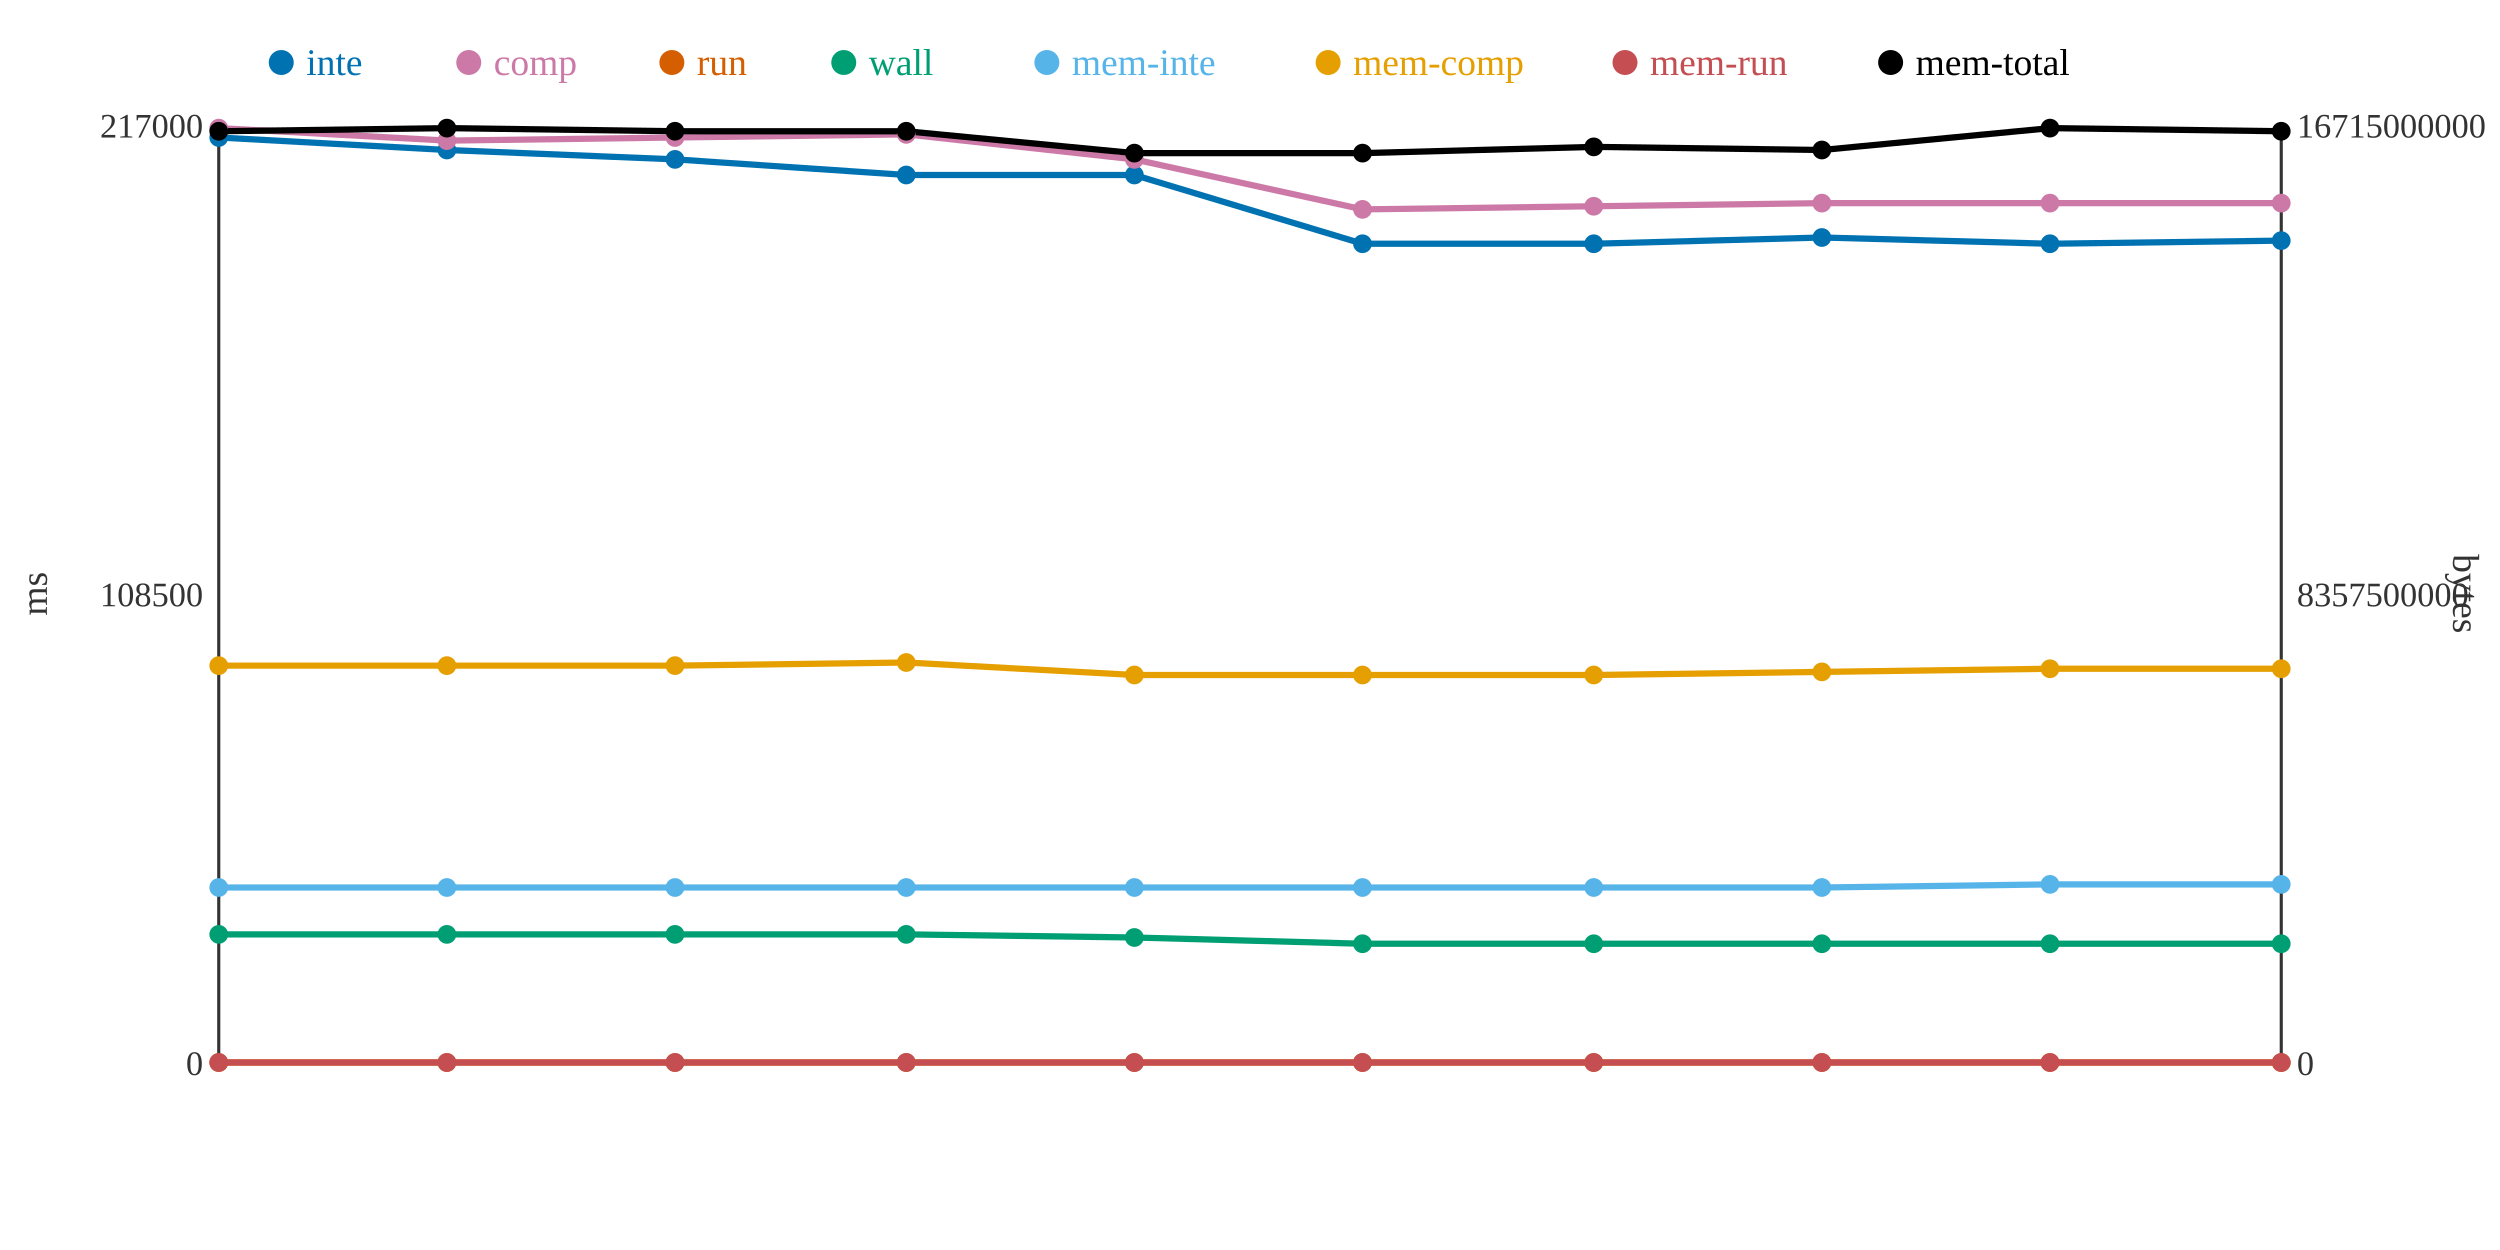
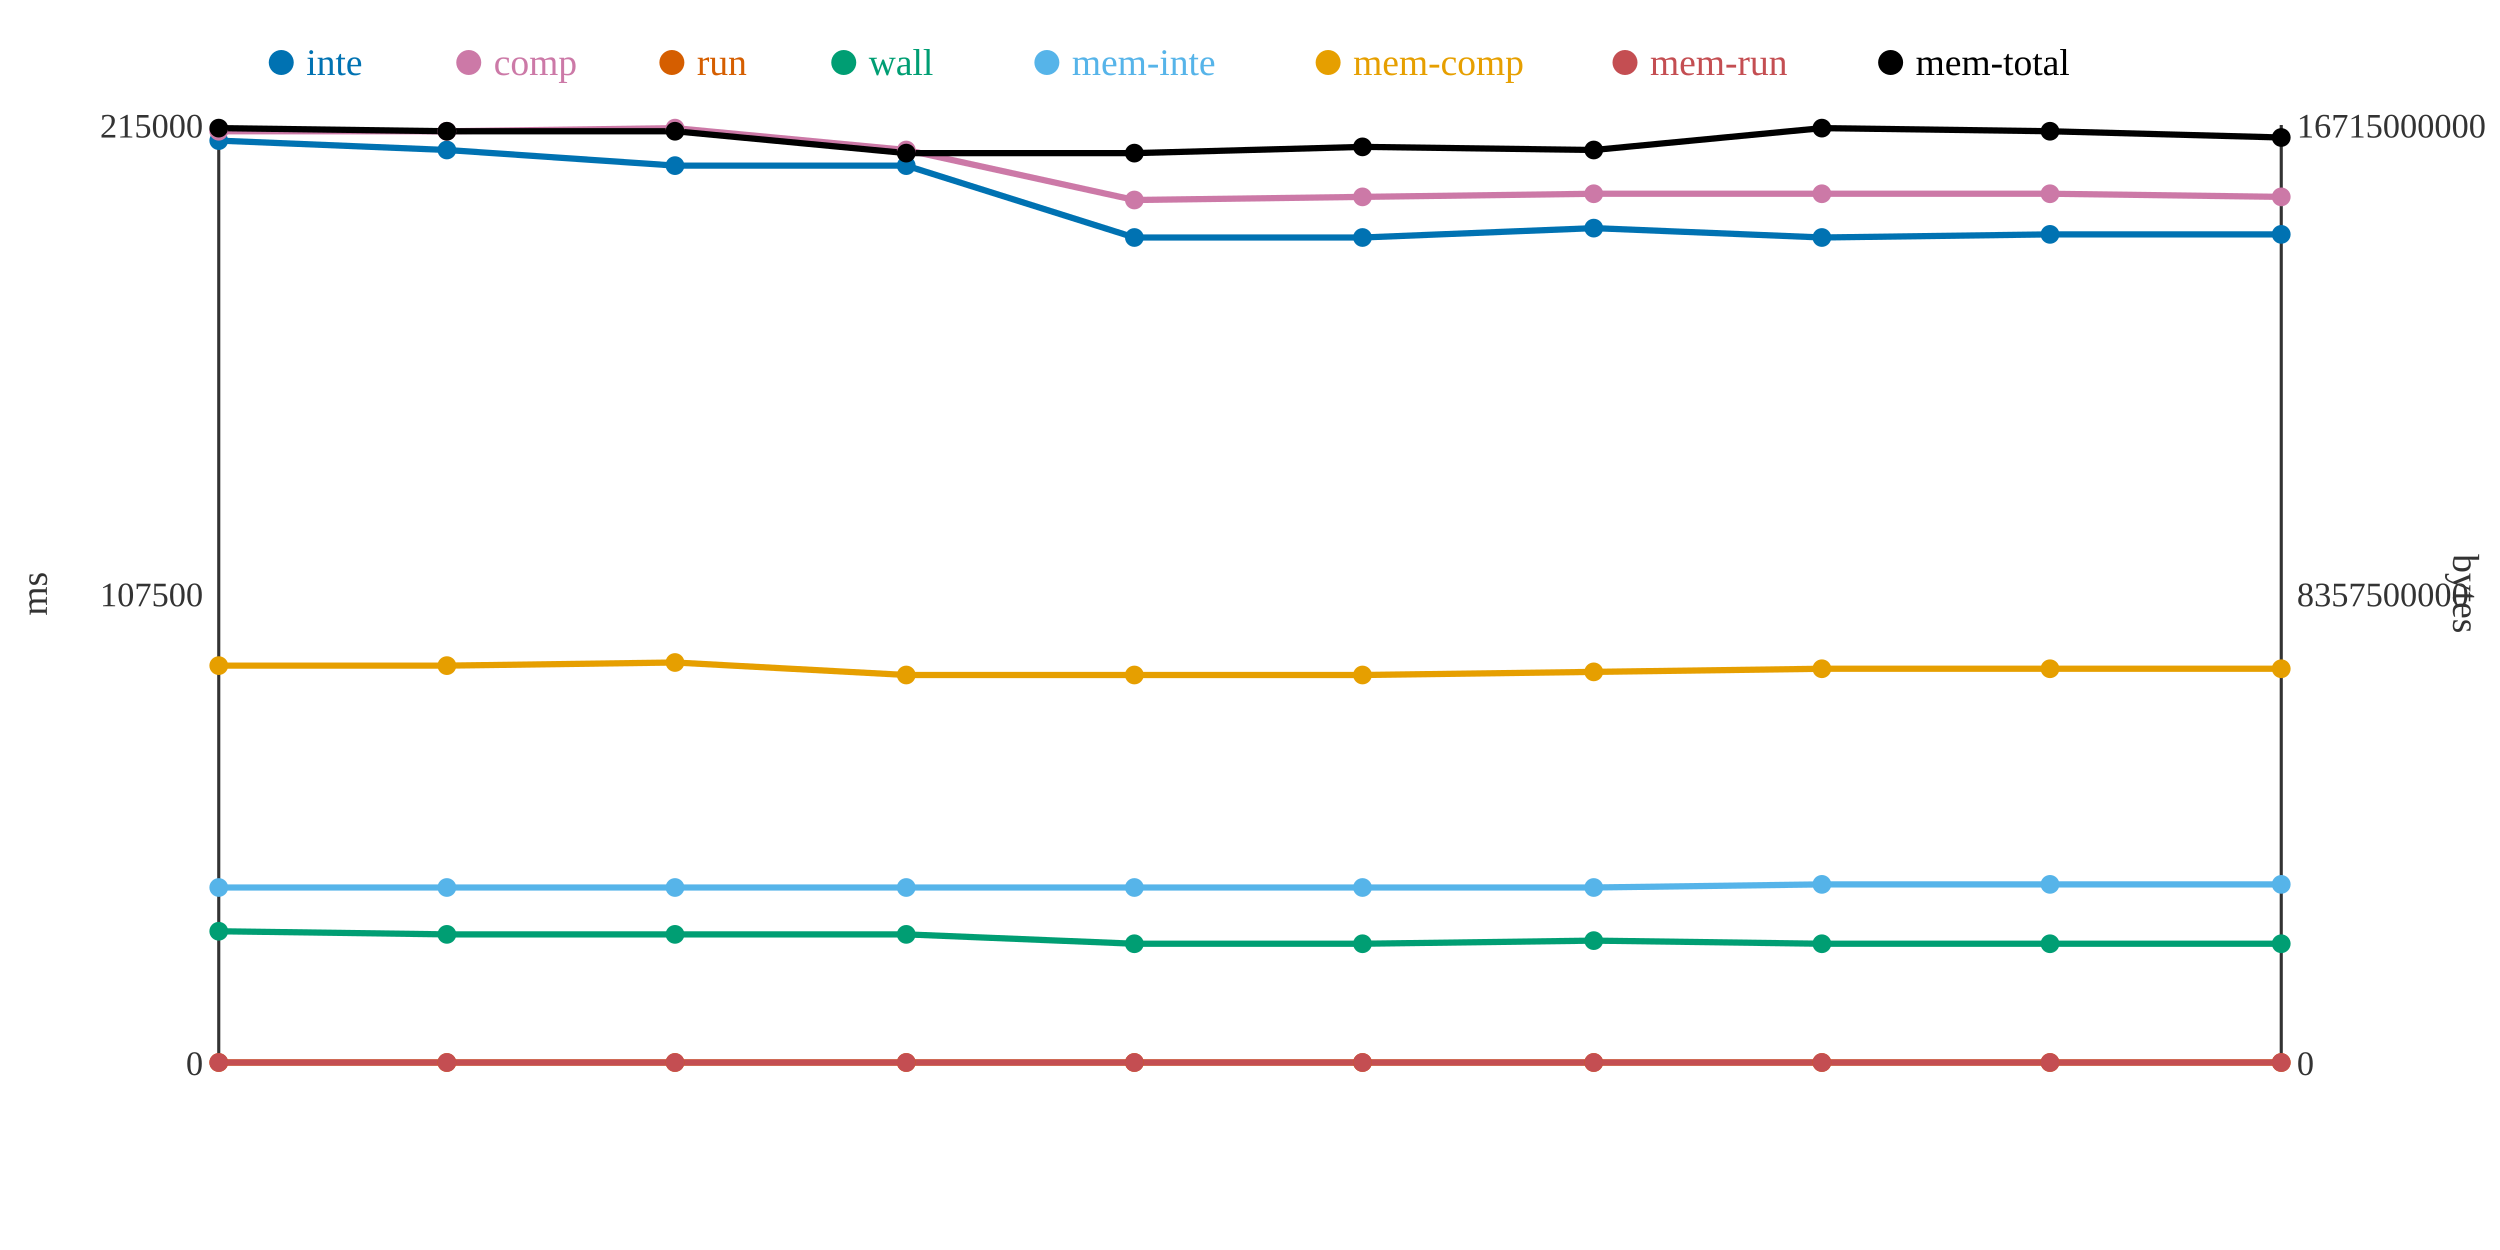
<svg xmlns="http://www.w3.org/2000/svg" width="800" height="400">
  <rect width="800" height="400" fill="white" />
  <line x1="70" y1="40" x2="70" y2="340" stroke="#333" stroke-width="1" />
  <line x1="70" y1="340" x2="730" y2="340" stroke="#333" stroke-width="1" />
  <line x1="730" y1="40" x2="730" y2="340" stroke="#333" stroke-width="1" />
  <text x="65" y="344" text-anchor="end" font-size="11" fill="#333">0</text>
-   <text x="65" y="194" text-anchor="end" font-size="11" fill="#333">108500</text>
-   <text x="65" y="44" text-anchor="end" font-size="11" fill="#333">217000</text>
+   <text x="65" y="194" text-anchor="end" font-size="11" fill="#333">107500</text>
+   <text x="65" y="44" text-anchor="end" font-size="11" fill="#333">215000</text>
  <text x="15" y="190" text-anchor="middle" font-size="12" fill="#333" transform="rotate(-90 15 190)">ms</text>
  <text x="735" y="344" text-anchor="start" font-size="11" fill="#333">0</text>
  <text x="735" y="194" text-anchor="start" font-size="11" fill="#333">8357500000</text>
  <text x="735" y="44" text-anchor="start" font-size="11" fill="#333">16715000000</text>
  <text x="785" y="190" text-anchor="middle" font-size="12" fill="#333" transform="rotate(90 785 190)">bytes</text>
-   <polyline points="70,44 143,48 216,51 290,56 363,56 436,78 510,78 583,76 656,78 730,77" fill="none" stroke="#0072B2" stroke-width="2" />
-   <polyline points="70,41 143,45 216,44 290,43 363,51 436,67 510,66 583,65 656,65 730,65" fill="none" stroke="#CC79A7" stroke-width="2" />
+   <polyline points="70,45 143,48 216,53 290,53 363,76 436,76 510,73 583,76 656,75 730,75" fill="none" stroke="#0072B2" stroke-width="2" />
+   <polyline points="70,42 143,42 216,41 290,48 363,64 436,63 510,62 583,62 656,62 730,63" fill="none" stroke="#CC79A7" stroke-width="2" />
  <polyline points="70,340 143,340 216,340 290,340 363,340 436,340 510,340 583,340 656,340 730,340" fill="none" stroke="#D55E00" stroke-width="2" />
-   <polyline points="70,299 143,299 216,299 290,299 363,300 436,302 510,302 583,302 656,302 730,302" fill="none" stroke="#009E73" stroke-width="2" />
-   <polyline points="70,284 143,284 216,284 290,284 363,284 436,284 510,284 583,284 656,283 730,283" fill="none" stroke="#56B4E9" stroke-width="2" />
-   <polyline points="70,213 143,213 216,213 290,212 363,216 436,216 510,216 583,215 656,214 730,214" fill="none" stroke="#E69F00" stroke-width="2" />
+   <polyline points="70,298 143,299 216,299 290,299 363,302 436,302 510,301 583,302 656,302 730,302" fill="none" stroke="#009E73" stroke-width="2" />
+   <polyline points="70,284 143,284 216,284 290,284 363,284 436,284 510,284 583,283 656,283 730,283" fill="none" stroke="#56B4E9" stroke-width="2" />
+   <polyline points="70,213 143,213 216,212 290,216 363,216 436,216 510,215 583,214 656,214 730,214" fill="none" stroke="#E69F00" stroke-width="2" />
  <polyline points="70,340 143,340 216,340 290,340 363,340 436,340 510,340 583,340 656,340 730,340" fill="none" stroke="#C44E52" stroke-width="2" />
-   <polyline points="70,42 143,41 216,42 290,42 363,49 436,49 510,47 583,48 656,41 730,42" fill="none" stroke="#000000" stroke-width="2" />
-   <circle cx="70" cy="44" r="3" fill="#0072B2" />
-   <circle cx="70" cy="41" r="3" fill="#CC79A7" />
+   <polyline points="70,41 143,42 216,42 290,49 363,49 436,47 510,48 583,41 656,42 730,44" fill="none" stroke="#000000" stroke-width="2" />
+   <circle cx="70" cy="45" r="3" fill="#0072B2" />
+   <circle cx="70" cy="42" r="3" fill="#CC79A7" />
  <circle cx="70" cy="340" r="3" fill="#D55E00" />
-   <circle cx="70" cy="299" r="3" fill="#009E73" />
+   <circle cx="70" cy="298" r="3" fill="#009E73" />
  <circle cx="70" cy="284" r="3" fill="#56B4E9" />
  <circle cx="70" cy="213" r="3" fill="#E69F00" />
  <circle cx="70" cy="340" r="3" fill="#C44E52" />
-   <circle cx="70" cy="42" r="3" fill="#000000" />
+   <circle cx="70" cy="41" r="3" fill="#000000" />
  <circle cx="143" cy="48" r="3" fill="#0072B2" />
-   <circle cx="143" cy="45" r="3" fill="#CC79A7" />
+   <circle cx="143" cy="42" r="3" fill="#CC79A7" />
  <circle cx="143" cy="340" r="3" fill="#D55E00" />
  <circle cx="143" cy="299" r="3" fill="#009E73" />
  <circle cx="143" cy="284" r="3" fill="#56B4E9" />
  <circle cx="143" cy="213" r="3" fill="#E69F00" />
  <circle cx="143" cy="340" r="3" fill="#C44E52" />
-   <circle cx="143" cy="41" r="3" fill="#000000" />
-   <circle cx="216" cy="51" r="3" fill="#0072B2" />
-   <circle cx="216" cy="44" r="3" fill="#CC79A7" />
+   <circle cx="143" cy="42" r="3" fill="#000000" />
+   <circle cx="216" cy="53" r="3" fill="#0072B2" />
+   <circle cx="216" cy="41" r="3" fill="#CC79A7" />
  <circle cx="216" cy="340" r="3" fill="#D55E00" />
  <circle cx="216" cy="299" r="3" fill="#009E73" />
  <circle cx="216" cy="284" r="3" fill="#56B4E9" />
-   <circle cx="216" cy="213" r="3" fill="#E69F00" />
+   <circle cx="216" cy="212" r="3" fill="#E69F00" />
  <circle cx="216" cy="340" r="3" fill="#C44E52" />
  <circle cx="216" cy="42" r="3" fill="#000000" />
-   <circle cx="290" cy="56" r="3" fill="#0072B2" />
-   <circle cx="290" cy="43" r="3" fill="#CC79A7" />
+   <circle cx="290" cy="53" r="3" fill="#0072B2" />
+   <circle cx="290" cy="48" r="3" fill="#CC79A7" />
  <circle cx="290" cy="340" r="3" fill="#D55E00" />
  <circle cx="290" cy="299" r="3" fill="#009E73" />
  <circle cx="290" cy="284" r="3" fill="#56B4E9" />
-   <circle cx="290" cy="212" r="3" fill="#E69F00" />
+   <circle cx="290" cy="216" r="3" fill="#E69F00" />
  <circle cx="290" cy="340" r="3" fill="#C44E52" />
-   <circle cx="290" cy="42" r="3" fill="#000000" />
-   <circle cx="363" cy="56" r="3" fill="#0072B2" />
-   <circle cx="363" cy="51" r="3" fill="#CC79A7" />
+   <circle cx="290" cy="49" r="3" fill="#000000" />
+   <circle cx="363" cy="76" r="3" fill="#0072B2" />
+   <circle cx="363" cy="64" r="3" fill="#CC79A7" />
  <circle cx="363" cy="340" r="3" fill="#D55E00" />
-   <circle cx="363" cy="300" r="3" fill="#009E73" />
+   <circle cx="363" cy="302" r="3" fill="#009E73" />
  <circle cx="363" cy="284" r="3" fill="#56B4E9" />
  <circle cx="363" cy="216" r="3" fill="#E69F00" />
  <circle cx="363" cy="340" r="3" fill="#C44E52" />
  <circle cx="363" cy="49" r="3" fill="#000000" />
-   <circle cx="436" cy="78" r="3" fill="#0072B2" />
-   <circle cx="436" cy="67" r="3" fill="#CC79A7" />
+   <circle cx="436" cy="76" r="3" fill="#0072B2" />
+   <circle cx="436" cy="63" r="3" fill="#CC79A7" />
  <circle cx="436" cy="340" r="3" fill="#D55E00" />
  <circle cx="436" cy="302" r="3" fill="#009E73" />
  <circle cx="436" cy="284" r="3" fill="#56B4E9" />
  <circle cx="436" cy="216" r="3" fill="#E69F00" />
  <circle cx="436" cy="340" r="3" fill="#C44E52" />
-   <circle cx="436" cy="49" r="3" fill="#000000" />
-   <circle cx="510" cy="78" r="3" fill="#0072B2" />
-   <circle cx="510" cy="66" r="3" fill="#CC79A7" />
+   <circle cx="436" cy="47" r="3" fill="#000000" />
+   <circle cx="510" cy="73" r="3" fill="#0072B2" />
+   <circle cx="510" cy="62" r="3" fill="#CC79A7" />
  <circle cx="510" cy="340" r="3" fill="#D55E00" />
-   <circle cx="510" cy="302" r="3" fill="#009E73" />
+   <circle cx="510" cy="301" r="3" fill="#009E73" />
  <circle cx="510" cy="284" r="3" fill="#56B4E9" />
-   <circle cx="510" cy="216" r="3" fill="#E69F00" />
+   <circle cx="510" cy="215" r="3" fill="#E69F00" />
  <circle cx="510" cy="340" r="3" fill="#C44E52" />
-   <circle cx="510" cy="47" r="3" fill="#000000" />
+   <circle cx="510" cy="48" r="3" fill="#000000" />
  <circle cx="583" cy="76" r="3" fill="#0072B2" />
-   <circle cx="583" cy="65" r="3" fill="#CC79A7" />
+   <circle cx="583" cy="62" r="3" fill="#CC79A7" />
  <circle cx="583" cy="340" r="3" fill="#D55E00" />
  <circle cx="583" cy="302" r="3" fill="#009E73" />
-   <circle cx="583" cy="284" r="3" fill="#56B4E9" />
-   <circle cx="583" cy="215" r="3" fill="#E69F00" />
+   <circle cx="583" cy="283" r="3" fill="#56B4E9" />
+   <circle cx="583" cy="214" r="3" fill="#E69F00" />
  <circle cx="583" cy="340" r="3" fill="#C44E52" />
-   <circle cx="583" cy="48" r="3" fill="#000000" />
-   <circle cx="656" cy="78" r="3" fill="#0072B2" />
-   <circle cx="656" cy="65" r="3" fill="#CC79A7" />
+   <circle cx="583" cy="41" r="3" fill="#000000" />
+   <circle cx="656" cy="75" r="3" fill="#0072B2" />
+   <circle cx="656" cy="62" r="3" fill="#CC79A7" />
  <circle cx="656" cy="340" r="3" fill="#D55E00" />
  <circle cx="656" cy="302" r="3" fill="#009E73" />
  <circle cx="656" cy="283" r="3" fill="#56B4E9" />
  <circle cx="656" cy="214" r="3" fill="#E69F00" />
  <circle cx="656" cy="340" r="3" fill="#C44E52" />
-   <circle cx="656" cy="41" r="3" fill="#000000" />
-   <circle cx="730" cy="77" r="3" fill="#0072B2" />
-   <circle cx="730" cy="65" r="3" fill="#CC79A7" />
+   <circle cx="656" cy="42" r="3" fill="#000000" />
+   <circle cx="730" cy="75" r="3" fill="#0072B2" />
+   <circle cx="730" cy="63" r="3" fill="#CC79A7" />
  <circle cx="730" cy="340" r="3" fill="#D55E00" />
  <circle cx="730" cy="302" r="3" fill="#009E73" />
  <circle cx="730" cy="283" r="3" fill="#56B4E9" />
  <circle cx="730" cy="214" r="3" fill="#E69F00" />
  <circle cx="730" cy="340" r="3" fill="#C44E52" />
-   <circle cx="730" cy="42" r="3" fill="#000000" />
+   <circle cx="730" cy="44" r="3" fill="#000000" />
  <circle cx="90" cy="20" r="4" fill="#0072B2" />
  <text x="98" y="24" text-anchor="start" font-size="12" fill="#0072B2">inte</text>
  <circle cx="150" cy="20" r="4" fill="#CC79A7" />
  <text x="158" y="24" text-anchor="start" font-size="12" fill="#CC79A7">comp</text>
  <circle cx="215" cy="20" r="4" fill="#D55E00" />
  <text x="223" y="24" text-anchor="start" font-size="12" fill="#D55E00">run</text>
  <circle cx="270" cy="20" r="4" fill="#009E73" />
  <text x="278" y="24" text-anchor="start" font-size="12" fill="#009E73">wall</text>
  <circle cx="335" cy="20" r="4" fill="#56B4E9" />
  <text x="343" y="24" text-anchor="start" font-size="12" fill="#56B4E9">mem-inte</text>
  <circle cx="425" cy="20" r="4" fill="#E69F00" />
  <text x="433" y="24" text-anchor="start" font-size="12" fill="#E69F00">mem-comp</text>
  <circle cx="520" cy="20" r="4" fill="#C44E52" />
  <text x="528" y="24" text-anchor="start" font-size="12" fill="#C44E52">mem-run</text>
  <circle cx="605" cy="20" r="4" fill="#000000" />
  <text x="613" y="24" text-anchor="start" font-size="12" fill="#000000">mem-total</text>
</svg>
